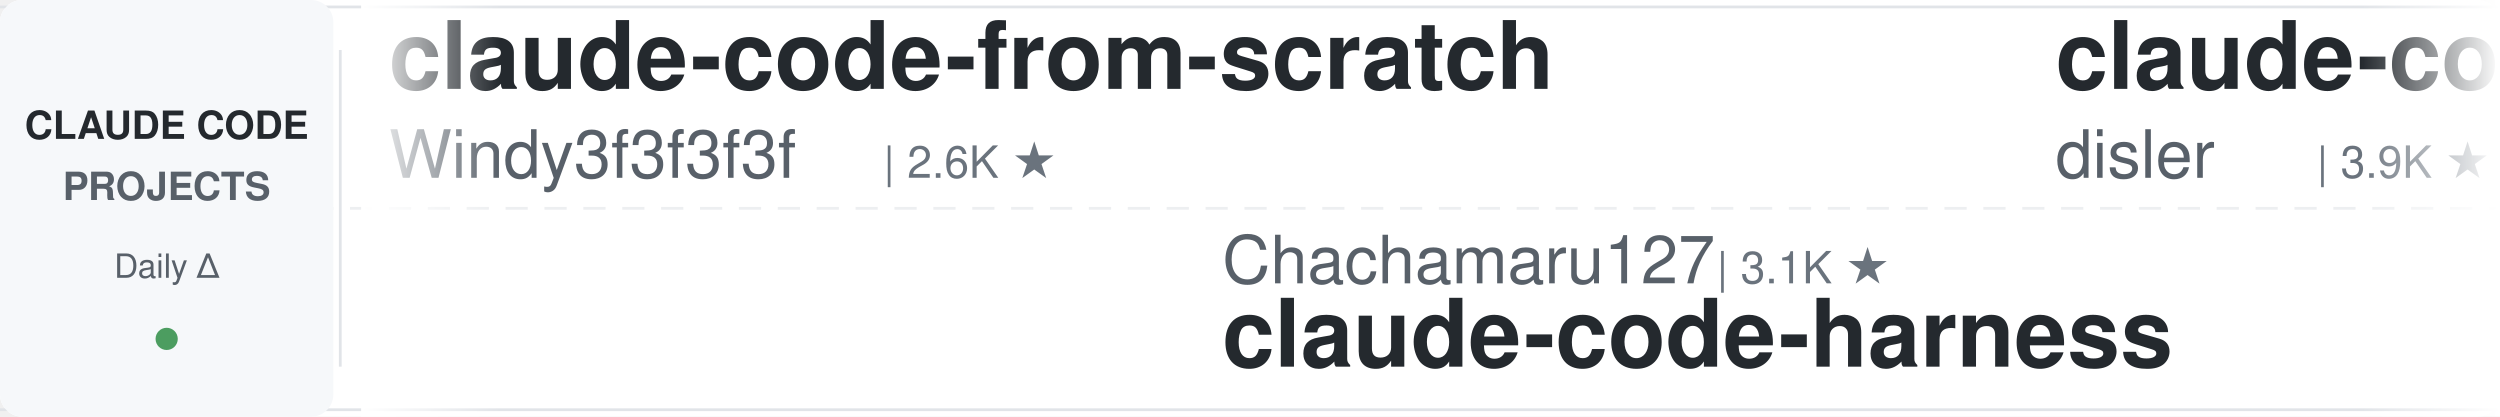
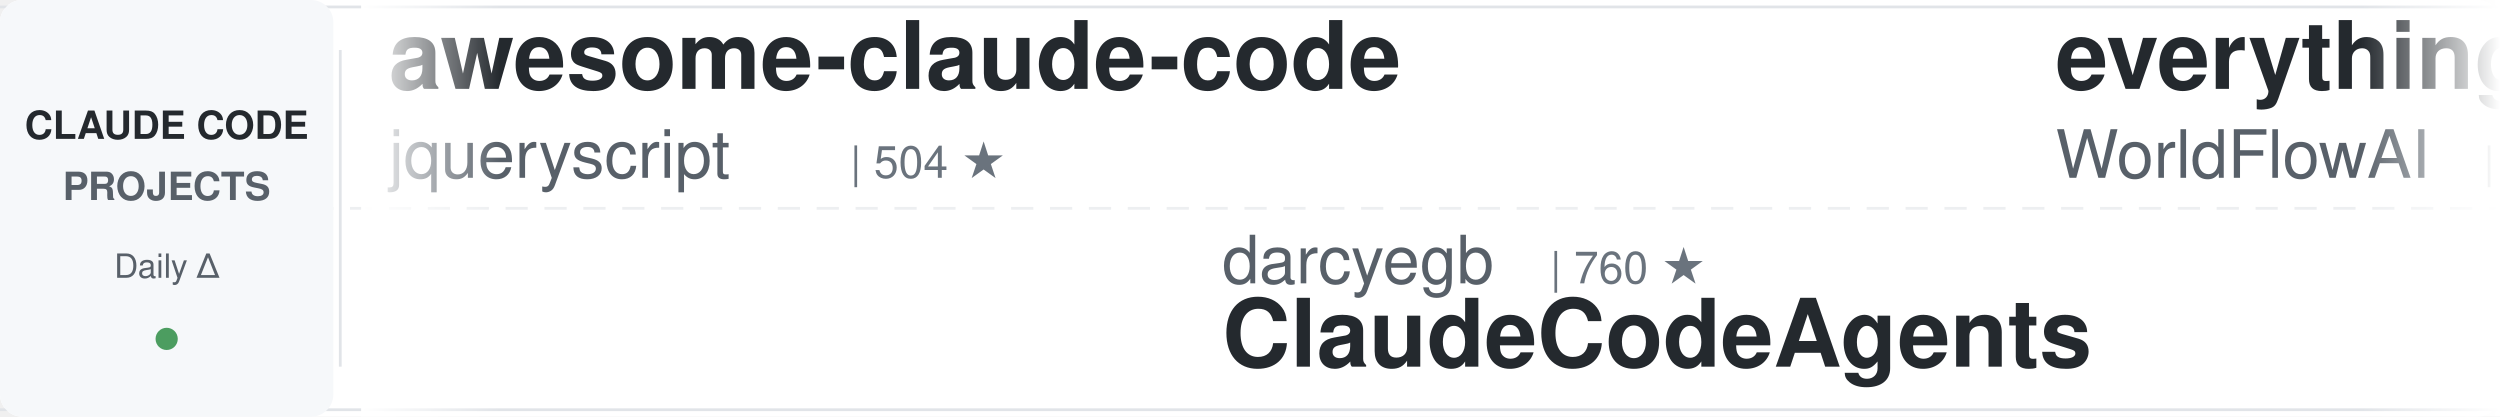
<svg xmlns="http://www.w3.org/2000/svg" width="900" height="150">
  <defs>
    <linearGradient id="leftFade" x1="0%" y1="0%" x2="100%" y2="0%">
      <stop offset="0%" style="stop-color:#ffffff;stop-opacity:1" />
      <stop offset="100%" style="stop-color:#ffffff;stop-opacity:0" />
    </linearGradient>
    <linearGradient id="rightFade" x1="0%" y1="0%" x2="100%" y2="0%">
      <stop offset="0%" style="stop-color:#ffffff;stop-opacity:0" />
      <stop offset="100%" style="stop-color:#ffffff;stop-opacity:1" />
    </linearGradient>
  </defs>
  <rect width="900" height="150" fill="#ffffff" rx="8" />
  <rect x="0" y="2" width="900" height="1" fill="#e1e4e8" />
  <rect x="0" y="147" width="900" height="1" fill="#e1e4e8" />
  <line x1="0" y1="75" x2="900" y2="75" stroke="#e1e4e8" stroke-width="1" stroke-dasharray="8 6" opacity="0.6" />
  <rect x="0" y="0" width="120" height="150" fill="#f6f8fa" rx="8" />
  <text x="60" y="50" font-family="-apple-system, BlinkMacSystemFont, 'Segoe UI', Helvetica, Arial, sans-serif" font-size="14" font-weight="600" fill="#24292e" text-anchor="middle">CLAUDE CODE</text>
  <text x="60" y="72" font-family="-apple-system, BlinkMacSystemFont, 'Segoe UI', Helvetica, Arial, sans-serif" font-size="14" font-weight="600" fill="#586069" text-anchor="middle">PROJECTS</text>
  <text x="60" y="100" font-family="-apple-system, BlinkMacSystemFont, 'Segoe UI', Helvetica, Arial, sans-serif" font-size="12" font-weight="500" fill="#586069" text-anchor="middle">Daily Δ</text>
  <circle cx="60" cy="122" r="4" fill="#22863a" opacity="0.8" />
  <rect x="122" y="18" width="1" height="114" fill="#e1e4e8" />
  <clipPath id="tickerClip">
    <rect x="130" y="0" width="770" height="150" />
  </clipPath>
  <g clip-path="url(#tickerClip)">
    <g id="tickerItems">
      <animateTransform attributeName="transform" attributeType="XML" type="translate" from="0 0" to="-3000 0" dur="54s" repeatCount="indefinite" />
      <g transform="translate(0, 0)">
-         <text x="140" y="32" font-family="-apple-system, BlinkMacSystemFont, 'Segoe UI', Helvetica, Arial, sans-serif" font-size="34" font-weight="600" fill="#24292e">claude-code-from-scratch</text>
-         <text x="140" y="64" font-family="-apple-system, BlinkMacSystemFont, 'Segoe UI', Helvetica, Arial, sans-serif" font-size="24" font-weight="400" fill="#586069">Windy3f3f3f3f</text>
-         <text x="318" y="64" font-family="-apple-system, BlinkMacSystemFont, 'Segoe UI', Helvetica, Arial, sans-serif" font-size="16" font-weight="500" fill="#6a737d">| 2.6K ★</text>
+         <text x="140" y="32" font-family="-apple-system, BlinkMacSystemFont, 'Segoe UI', Helvetica, Arial, sans-serif" font-size="34" font-weight="600" fill="#24292e">awesome-claude-code</text>
+         <text x="140" y="64" font-family="-apple-system, BlinkMacSystemFont, 'Segoe UI', Helvetica, Arial, sans-serif" font-size="24" font-weight="400" fill="#586069">jqueryscript</text>
+         <text x="306" y="64" font-family="-apple-system, BlinkMacSystemFont, 'Segoe UI', Helvetica, Arial, sans-serif" font-size="16" font-weight="500" fill="#6a737d">| 504 ★</text>
      </g>
      <g transform="translate(300, 0)">
-         <text x="140" y="102" font-family="-apple-system, BlinkMacSystemFont, 'Segoe UI', Helvetica, Arial, sans-serif" font-size="24" font-weight="400" fill="#586069">Chachamaru127</text>
-         <text x="318" y="102" font-family="-apple-system, BlinkMacSystemFont, 'Segoe UI', Helvetica, Arial, sans-serif" font-size="16" font-weight="500" fill="#6a737d">| 3.1K ★</text>
-         <text x="140" y="132" font-family="-apple-system, BlinkMacSystemFont, 'Segoe UI', Helvetica, Arial, sans-serif" font-size="34" font-weight="600" fill="#24292e">claude-code-harness</text>
+         <text x="140" y="102" font-family="-apple-system, BlinkMacSystemFont, 'Segoe UI', Helvetica, Arial, sans-serif" font-size="24" font-weight="400" fill="#586069">darcyegb</text>
+         <text x="258" y="102" font-family="-apple-system, BlinkMacSystemFont, 'Segoe UI', Helvetica, Arial, sans-serif" font-size="16" font-weight="500" fill="#6a737d">| 760 ★</text>
+         <text x="140" y="132" font-family="-apple-system, BlinkMacSystemFont, 'Segoe UI', Helvetica, Arial, sans-serif" font-size="34" font-weight="600" fill="#24292e">ClaudeCodeAgents</text>
      </g>
      <g transform="translate(600, 0)">
-         <text x="140" y="32" font-family="-apple-system, BlinkMacSystemFont, 'Segoe UI', Helvetica, Arial, sans-serif" font-size="34" font-weight="600" fill="#24292e">claude-code-hooks-master...</text>
-         <text x="140" y="64" font-family="-apple-system, BlinkMacSystemFont, 'Segoe UI', Helvetica, Arial, sans-serif" font-size="24" font-weight="400" fill="#586069">disler</text>
-         <text x="234" y="64" font-family="-apple-system, BlinkMacSystemFont, 'Segoe UI', Helvetica, Arial, sans-serif" font-size="16" font-weight="500" fill="#6a737d">| 3.9K ★</text>
+         <text x="140" y="32" font-family="-apple-system, BlinkMacSystemFont, 'Segoe UI', Helvetica, Arial, sans-serif" font-size="34" font-weight="600" fill="#24292e">everything-claude-code</text>
+         <text x="140" y="64" font-family="-apple-system, BlinkMacSystemFont, 'Segoe UI', Helvetica, Arial, sans-serif" font-size="24" font-weight="400" fill="#586069">WorldFlowAI</text>
+         <text x="294" y="64" font-family="-apple-system, BlinkMacSystemFont, 'Segoe UI', Helvetica, Arial, sans-serif" font-size="16" font-weight="500" fill="#6a737d">| 1.7K ★</text>
      </g>
      <g transform="translate(900, 0)">
+         <text x="140" y="102" font-family="-apple-system, BlinkMacSystemFont, 'Segoe UI', Helvetica, Arial, sans-serif" font-size="24" font-weight="400" fill="#586069">anthropics</text>
+         <text x="282" y="102" font-family="-apple-system, BlinkMacSystemFont, 'Segoe UI', Helvetica, Arial, sans-serif" font-size="16" font-weight="500" fill="#6a737d">| 6.1K ★</text>
+         <text x="140" y="132" font-family="-apple-system, BlinkMacSystemFont, 'Segoe UI', Helvetica, Arial, sans-serif" font-size="34" font-weight="600" fill="#24292e">claude-code-security-rev...</text>
+       </g>
+       <g transform="translate(1200, 0)">
+         <text x="140" y="32" font-family="-apple-system, BlinkMacSystemFont, 'Segoe UI', Helvetica, Arial, sans-serif" font-size="34" font-weight="600" fill="#24292e">claude-code-workflows</text>
+         <text x="140" y="64" font-family="-apple-system, BlinkMacSystemFont, 'Segoe UI', Helvetica, Arial, sans-serif" font-size="24" font-weight="400" fill="#586069">OneRedOak</text>
+         <text x="270" y="64" font-family="-apple-system, BlinkMacSystemFont, 'Segoe UI', Helvetica, Arial, sans-serif" font-size="16" font-weight="500" fill="#6a737d">| 3.9K ★</text>
+       </g>
+       <g transform="translate(1500, 0)">
+         <text x="140" y="102" font-family="-apple-system, BlinkMacSystemFont, 'Segoe UI', Helvetica, Arial, sans-serif" font-size="24" font-weight="400" fill="#586069">AprilNEA</text>
+         <text x="258" y="102" font-family="-apple-system, BlinkMacSystemFont, 'Segoe UI', Helvetica, Arial, sans-serif" font-size="16" font-weight="500" fill="#6a737d">| 391 ★</text>
+         <text x="140" y="132" font-family="-apple-system, BlinkMacSystemFont, 'Segoe UI', Helvetica, Arial, sans-serif" font-size="34" font-weight="600" fill="#24292e">claude-code-source</text>
+       </g>
+       <g transform="translate(1800, 0)">
+         <text x="140" y="32" font-family="-apple-system, BlinkMacSystemFont, 'Segoe UI', Helvetica, Arial, sans-serif" font-size="34" font-weight="600" fill="#24292e">claude-code-my-workflow</text>
+         <text x="140" y="64" font-family="-apple-system, BlinkMacSystemFont, 'Segoe UI', Helvetica, Arial, sans-serif" font-size="24" font-weight="400" fill="#586069">pedrohcgs</text>
+         <text x="270" y="64" font-family="-apple-system, BlinkMacSystemFont, 'Segoe UI', Helvetica, Arial, sans-serif" font-size="16" font-weight="500" fill="#6a737d">| 1.5K ★</text>
+       </g>
+       <g transform="translate(2100, 0)">
+         <text x="140" y="102" font-family="-apple-system, BlinkMacSystemFont, 'Segoe UI', Helvetica, Arial, sans-serif" font-size="24" font-weight="400" fill="#586069">Cranot</text>
+         <text x="234" y="102" font-family="-apple-system, BlinkMacSystemFont, 'Segoe UI', Helvetica, Arial, sans-serif" font-size="16" font-weight="500" fill="#6a737d">| 2.9K ★</text>
+         <text x="140" y="132" font-family="-apple-system, BlinkMacSystemFont, 'Segoe UI', Helvetica, Arial, sans-serif" font-size="34" font-weight="600" fill="#24292e">claude-code-guide</text>
+       </g>
+       <g transform="translate(2400, 0)">
+         <text x="140" y="32" font-family="-apple-system, BlinkMacSystemFont, 'Segoe UI', Helvetica, Arial, sans-serif" font-size="34" font-weight="600" fill="#24292e">everything-claude-code-z...</text>
+         <text x="140" y="64" font-family="-apple-system, BlinkMacSystemFont, 'Segoe UI', Helvetica, Arial, sans-serif" font-size="24" font-weight="400" fill="#586069">xu-xiang</text>
+         <text x="258" y="64" font-family="-apple-system, BlinkMacSystemFont, 'Segoe UI', Helvetica, Arial, sans-serif" font-size="16" font-weight="500" fill="#6a737d">| 1.9K ★</text>
+       </g>
+       <g transform="translate(2700, 0)">
        <text x="140" y="102" font-family="-apple-system, BlinkMacSystemFont, 'Segoe UI', Helvetica, Arial, sans-serif" font-size="24" font-weight="400" fill="#586069">Njengah</text>
        <text x="246" y="102" font-family="-apple-system, BlinkMacSystemFont, 'Segoe UI', Helvetica, Arial, sans-serif" font-size="16" font-weight="500" fill="#6a737d">| 1.9K ★</text>
        <text x="140" y="132" font-family="-apple-system, BlinkMacSystemFont, 'Segoe UI', Helvetica, Arial, sans-serif" font-size="34" font-weight="600" fill="#24292e">claude-code-cheat-sheet</text>
      </g>
-       <g transform="translate(1200, 0)">
-         <text x="140" y="32" font-family="-apple-system, BlinkMacSystemFont, 'Segoe UI', Helvetica, Arial, sans-serif" font-size="34" font-weight="600" fill="#24292e">claude-code-router</text>
-         <text x="140" y="64" font-family="-apple-system, BlinkMacSystemFont, 'Segoe UI', Helvetica, Arial, sans-serif" font-size="24" font-weight="400" fill="#586069">musistudio</text>
-         <text x="282" y="64" font-family="-apple-system, BlinkMacSystemFont, 'Segoe UI', Helvetica, Arial, sans-serif" font-size="16" font-weight="500" fill="#6a737d">| 36.9K ★</text>
-       </g>
-       <g transform="translate(1500, 0)">
-         <text x="140" y="102" font-family="-apple-system, BlinkMacSystemFont, 'Segoe UI', Helvetica, Arial, sans-serif" font-size="24" font-weight="400" fill="#586069">Piebald-AI</text>
-         <text x="282" y="102" font-family="-apple-system, BlinkMacSystemFont, 'Segoe UI', Helvetica, Arial, sans-serif" font-size="16" font-weight="500" fill="#6a737d">| 12.5K ★</text>
-         <text x="140" y="132" font-family="-apple-system, BlinkMacSystemFont, 'Segoe UI', Helvetica, Arial, sans-serif" font-size="34" font-weight="600" fill="#24292e">claude-code-system-promp...</text>
-       </g>
-       <g transform="translate(1800, 0)">
-         <text x="140" y="32" font-family="-apple-system, BlinkMacSystemFont, 'Segoe UI', Helvetica, Arial, sans-serif" font-size="34" font-weight="600" fill="#24292e">claude-code-source</text>
-         <text x="140" y="64" font-family="-apple-system, BlinkMacSystemFont, 'Segoe UI', Helvetica, Arial, sans-serif" font-size="24" font-weight="400" fill="#586069">hangsman</text>
-         <text x="258" y="64" font-family="-apple-system, BlinkMacSystemFont, 'Segoe UI', Helvetica, Arial, sans-serif" font-size="16" font-weight="500" fill="#6a737d">| 791 ★</text>
-       </g>
-       <g transform="translate(2100, 0)">
-         <text x="140" y="102" font-family="-apple-system, BlinkMacSystemFont, 'Segoe UI', Helvetica, Arial, sans-serif" font-size="24" font-weight="400" fill="#586069">JrCx7scC</text>
-         <text x="258" y="102" font-family="-apple-system, BlinkMacSystemFont, 'Segoe UI', Helvetica, Arial, sans-serif" font-size="16" font-weight="500" fill="#6a737d">| 375 ★</text>
-         <text x="140" y="132" font-family="-apple-system, BlinkMacSystemFont, 'Segoe UI', Helvetica, Arial, sans-serif" font-size="34" font-weight="600" fill="#24292e">claude-code-source</text>
-       </g>
-       <g transform="translate(2400, 0)">
-         <text x="140" y="32" font-family="-apple-system, BlinkMacSystemFont, 'Segoe UI', Helvetica, Arial, sans-serif" font-size="34" font-weight="600" fill="#24292e">claude-code-plugins-plus...</text>
-         <text x="140" y="64" font-family="-apple-system, BlinkMacSystemFont, 'Segoe UI', Helvetica, Arial, sans-serif" font-size="24" font-weight="400" fill="#586069">jeremylongshore</text>
-         <text x="342" y="64" font-family="-apple-system, BlinkMacSystemFont, 'Segoe UI', Helvetica, Arial, sans-serif" font-size="16" font-weight="500" fill="#6a737d">| 2.7K ★</text>
-       </g>
-       <g transform="translate(2700, 0)">
-         <text x="140" y="102" font-family="-apple-system, BlinkMacSystemFont, 'Segoe UI', Helvetica, Arial, sans-serif" font-size="24" font-weight="400" fill="#586069">ccplugins</text>
-         <text x="270" y="102" font-family="-apple-system, BlinkMacSystemFont, 'Segoe UI', Helvetica, Arial, sans-serif" font-size="16" font-weight="500" fill="#6a737d">| 922 ★</text>
-         <text x="140" y="132" font-family="-apple-system, BlinkMacSystemFont, 'Segoe UI', Helvetica, Arial, sans-serif" font-size="34" font-weight="600" fill="#24292e">awesome-claude-code-plug...</text>
-       </g>
      <g transform="translate(3000, 0)">
-         <text x="140" y="32" font-family="-apple-system, BlinkMacSystemFont, 'Segoe UI', Helvetica, Arial, sans-serif" font-size="34" font-weight="600" fill="#24292e">claude-code-from-scratch</text>
-         <text x="140" y="64" font-family="-apple-system, BlinkMacSystemFont, 'Segoe UI', Helvetica, Arial, sans-serif" font-size="24" font-weight="400" fill="#586069">Windy3f3f3f3f</text>
-         <text x="318" y="64" font-family="-apple-system, BlinkMacSystemFont, 'Segoe UI', Helvetica, Arial, sans-serif" font-size="16" font-weight="500" fill="#6a737d">| 2.6K ★</text>
+         <text x="140" y="32" font-family="-apple-system, BlinkMacSystemFont, 'Segoe UI', Helvetica, Arial, sans-serif" font-size="34" font-weight="600" fill="#24292e">awesome-claude-code</text>
+         <text x="140" y="64" font-family="-apple-system, BlinkMacSystemFont, 'Segoe UI', Helvetica, Arial, sans-serif" font-size="24" font-weight="400" fill="#586069">jqueryscript</text>
+         <text x="306" y="64" font-family="-apple-system, BlinkMacSystemFont, 'Segoe UI', Helvetica, Arial, sans-serif" font-size="16" font-weight="500" fill="#6a737d">| 504 ★</text>
      </g>
      <g transform="translate(3300, 0)">
-         <text x="140" y="102" font-family="-apple-system, BlinkMacSystemFont, 'Segoe UI', Helvetica, Arial, sans-serif" font-size="24" font-weight="400" fill="#586069">Chachamaru127</text>
-         <text x="318" y="102" font-family="-apple-system, BlinkMacSystemFont, 'Segoe UI', Helvetica, Arial, sans-serif" font-size="16" font-weight="500" fill="#6a737d">| 3.1K ★</text>
-         <text x="140" y="132" font-family="-apple-system, BlinkMacSystemFont, 'Segoe UI', Helvetica, Arial, sans-serif" font-size="34" font-weight="600" fill="#24292e">claude-code-harness</text>
+         <text x="140" y="102" font-family="-apple-system, BlinkMacSystemFont, 'Segoe UI', Helvetica, Arial, sans-serif" font-size="24" font-weight="400" fill="#586069">darcyegb</text>
+         <text x="258" y="102" font-family="-apple-system, BlinkMacSystemFont, 'Segoe UI', Helvetica, Arial, sans-serif" font-size="16" font-weight="500" fill="#6a737d">| 760 ★</text>
+         <text x="140" y="132" font-family="-apple-system, BlinkMacSystemFont, 'Segoe UI', Helvetica, Arial, sans-serif" font-size="34" font-weight="600" fill="#24292e">ClaudeCodeAgents</text>
      </g>
      <g transform="translate(3600, 0)">
-         <text x="140" y="32" font-family="-apple-system, BlinkMacSystemFont, 'Segoe UI', Helvetica, Arial, sans-serif" font-size="34" font-weight="600" fill="#24292e">claude-code-hooks-master...</text>
-         <text x="140" y="64" font-family="-apple-system, BlinkMacSystemFont, 'Segoe UI', Helvetica, Arial, sans-serif" font-size="24" font-weight="400" fill="#586069">disler</text>
-         <text x="234" y="64" font-family="-apple-system, BlinkMacSystemFont, 'Segoe UI', Helvetica, Arial, sans-serif" font-size="16" font-weight="500" fill="#6a737d">| 3.9K ★</text>
+         <text x="140" y="32" font-family="-apple-system, BlinkMacSystemFont, 'Segoe UI', Helvetica, Arial, sans-serif" font-size="34" font-weight="600" fill="#24292e">everything-claude-code</text>
+         <text x="140" y="64" font-family="-apple-system, BlinkMacSystemFont, 'Segoe UI', Helvetica, Arial, sans-serif" font-size="24" font-weight="400" fill="#586069">WorldFlowAI</text>
+         <text x="294" y="64" font-family="-apple-system, BlinkMacSystemFont, 'Segoe UI', Helvetica, Arial, sans-serif" font-size="16" font-weight="500" fill="#6a737d">| 1.7K ★</text>
      </g>
      <g transform="translate(3900, 0)">
-         <text x="140" y="102" font-family="-apple-system, BlinkMacSystemFont, 'Segoe UI', Helvetica, Arial, sans-serif" font-size="24" font-weight="400" fill="#586069">Njengah</text>
-         <text x="246" y="102" font-family="-apple-system, BlinkMacSystemFont, 'Segoe UI', Helvetica, Arial, sans-serif" font-size="16" font-weight="500" fill="#6a737d">| 1.9K ★</text>
-         <text x="140" y="132" font-family="-apple-system, BlinkMacSystemFont, 'Segoe UI', Helvetica, Arial, sans-serif" font-size="34" font-weight="600" fill="#24292e">claude-code-cheat-sheet</text>
+         <text x="140" y="102" font-family="-apple-system, BlinkMacSystemFont, 'Segoe UI', Helvetica, Arial, sans-serif" font-size="24" font-weight="400" fill="#586069">anthropics</text>
+         <text x="282" y="102" font-family="-apple-system, BlinkMacSystemFont, 'Segoe UI', Helvetica, Arial, sans-serif" font-size="16" font-weight="500" fill="#6a737d">| 6.1K ★</text>
+         <text x="140" y="132" font-family="-apple-system, BlinkMacSystemFont, 'Segoe UI', Helvetica, Arial, sans-serif" font-size="34" font-weight="600" fill="#24292e">claude-code-security-rev...</text>
      </g>
    </g>
  </g>
  <rect x="130" y="0" width="50" height="150" fill="url(#leftFade)" />
  <rect x="850" y="0" width="50" height="150" fill="url(#rightFade)" />
</svg>
